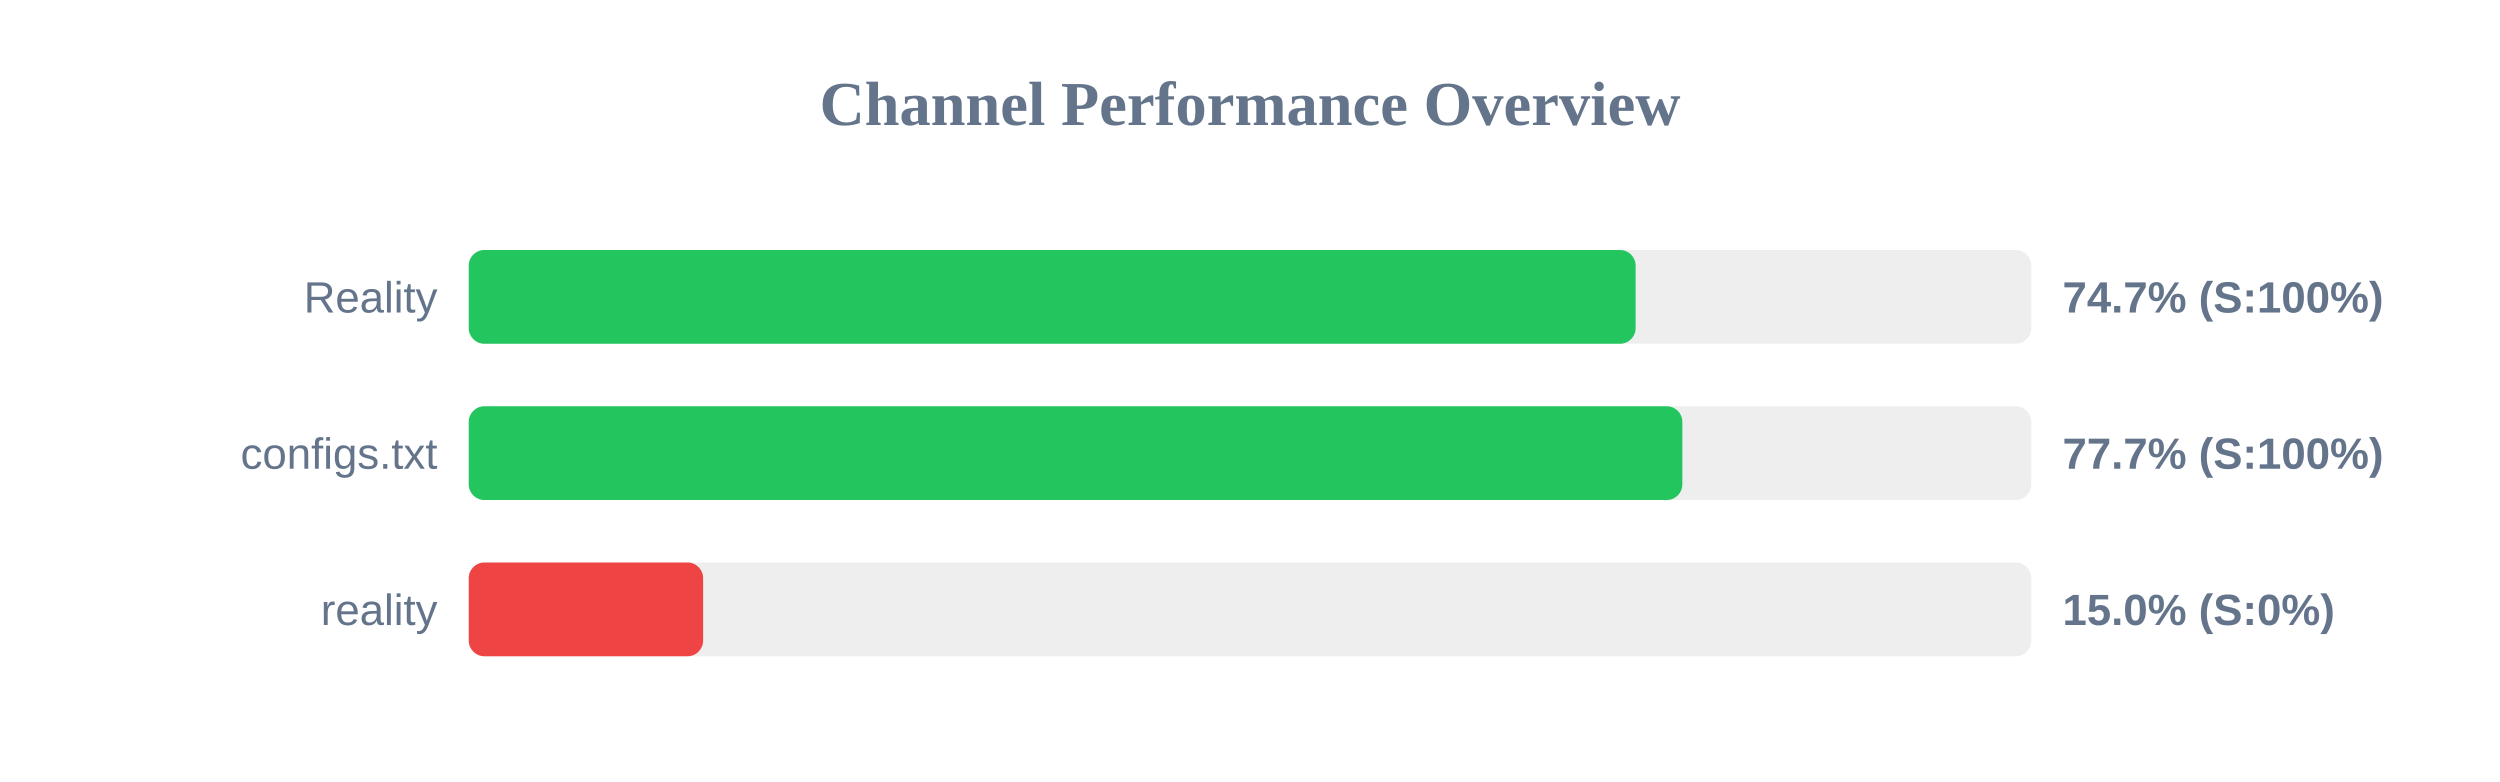
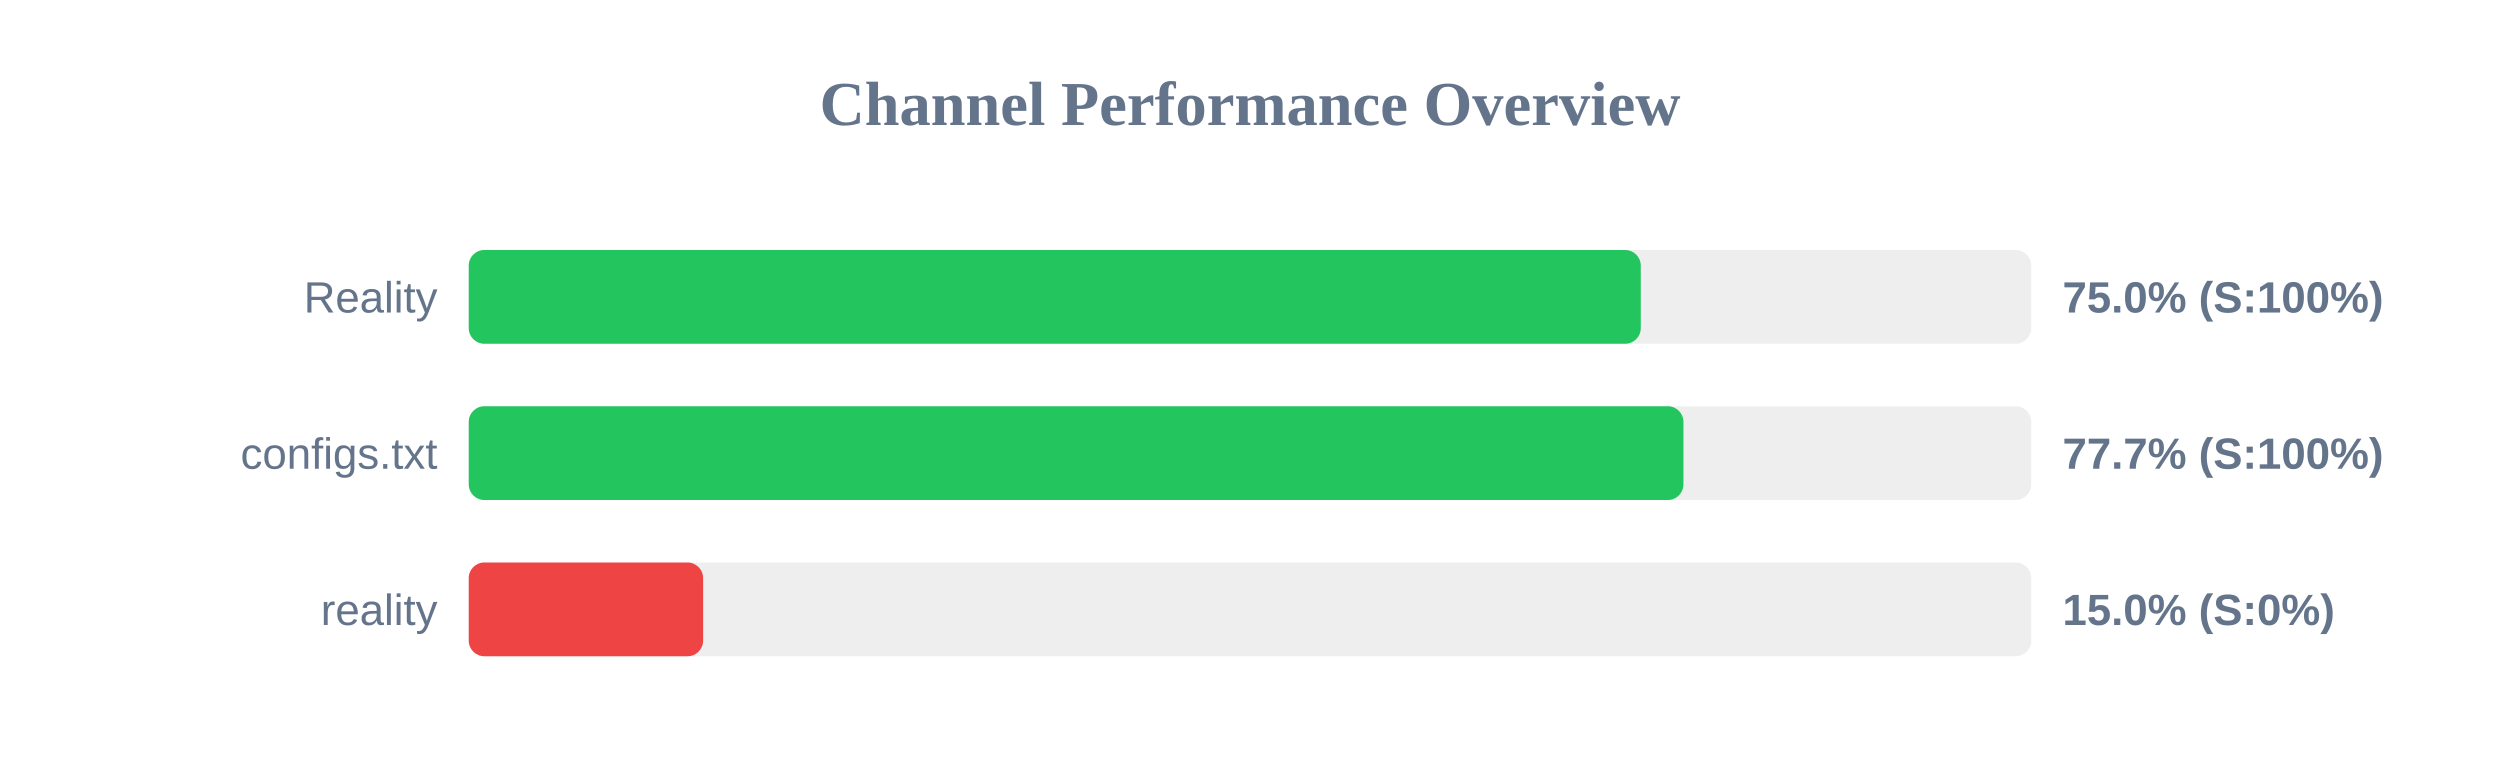
<svg xmlns="http://www.w3.org/2000/svg" width="800" height="250" version="1.1">
  <style>
        .row { font: 14px Arial; fill: #64748b; }
        .score { font: bold 14px Arial; fill: #64748b; }
    </style>
  <text x="400" y="40" text-anchor="middle" font-size="20px" font-weight="bold" fill="#64748b">Channel Performance Overview</text>
  <rect x="150" y="80" width="500" height="30" fill="#eee" rx="5" />
-   <rect x="150" y="80" width="373.4" height="30" fill="#22c55e" rx="5" />
+   <rect x="150" y="80" width="375.05" height="30" fill="#22c55e" rx="5" />
  <text x="140" y="100" text-anchor="end" class="row">Reality</text>
-   <text x="660" y="100" text-anchor="start" class="score">74.7% (S:100%)</text>
+   <text x="660" y="100" text-anchor="start" class="score">75.0% (S:100%)</text>
  <rect x="150" y="130" width="500" height="30" fill="#eee" rx="5" />
-   <rect x="150" y="130" width="388.35" height="30" fill="#22c55e" rx="5" />
+   <rect x="150" y="130" width="388.7" height="30" fill="#22c55e" rx="5" />
  <text x="140" y="150" text-anchor="end" class="row">configs.txt</text>
  <text x="660" y="150" text-anchor="start" class="score">77.7% (S:100%)</text>
  <rect x="150" y="180" width="500" height="30" fill="#eee" rx="5" />
  <rect x="150" y="180" width="75.0" height="30" fill="#ef4444" rx="5" />
  <text x="140" y="200" text-anchor="end" class="row">reality</text>
  <text x="660" y="200" text-anchor="start" class="score">15.0% (S:0%)</text>
</svg>
